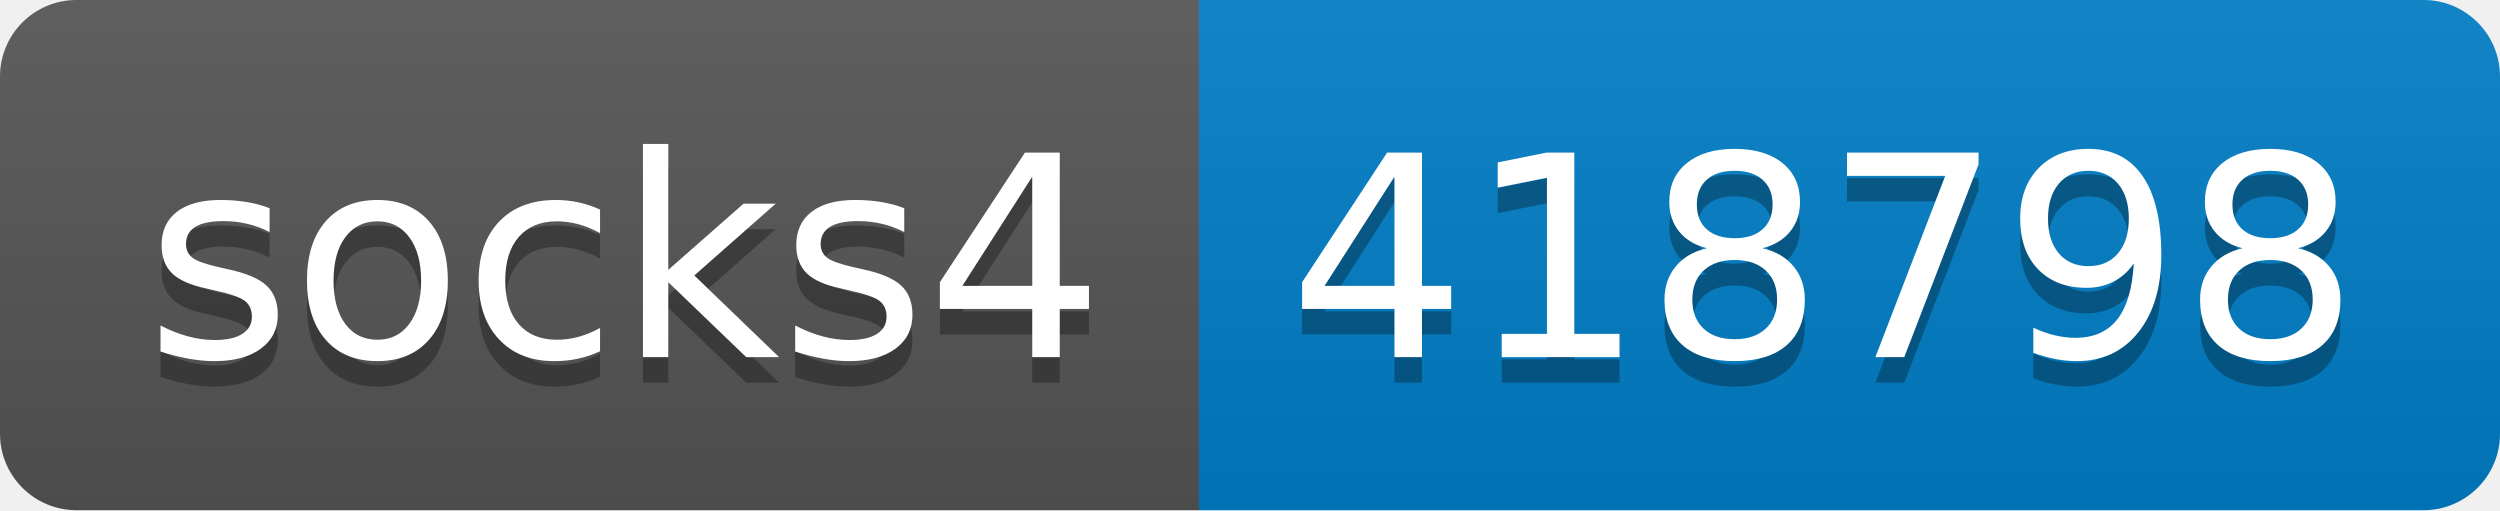
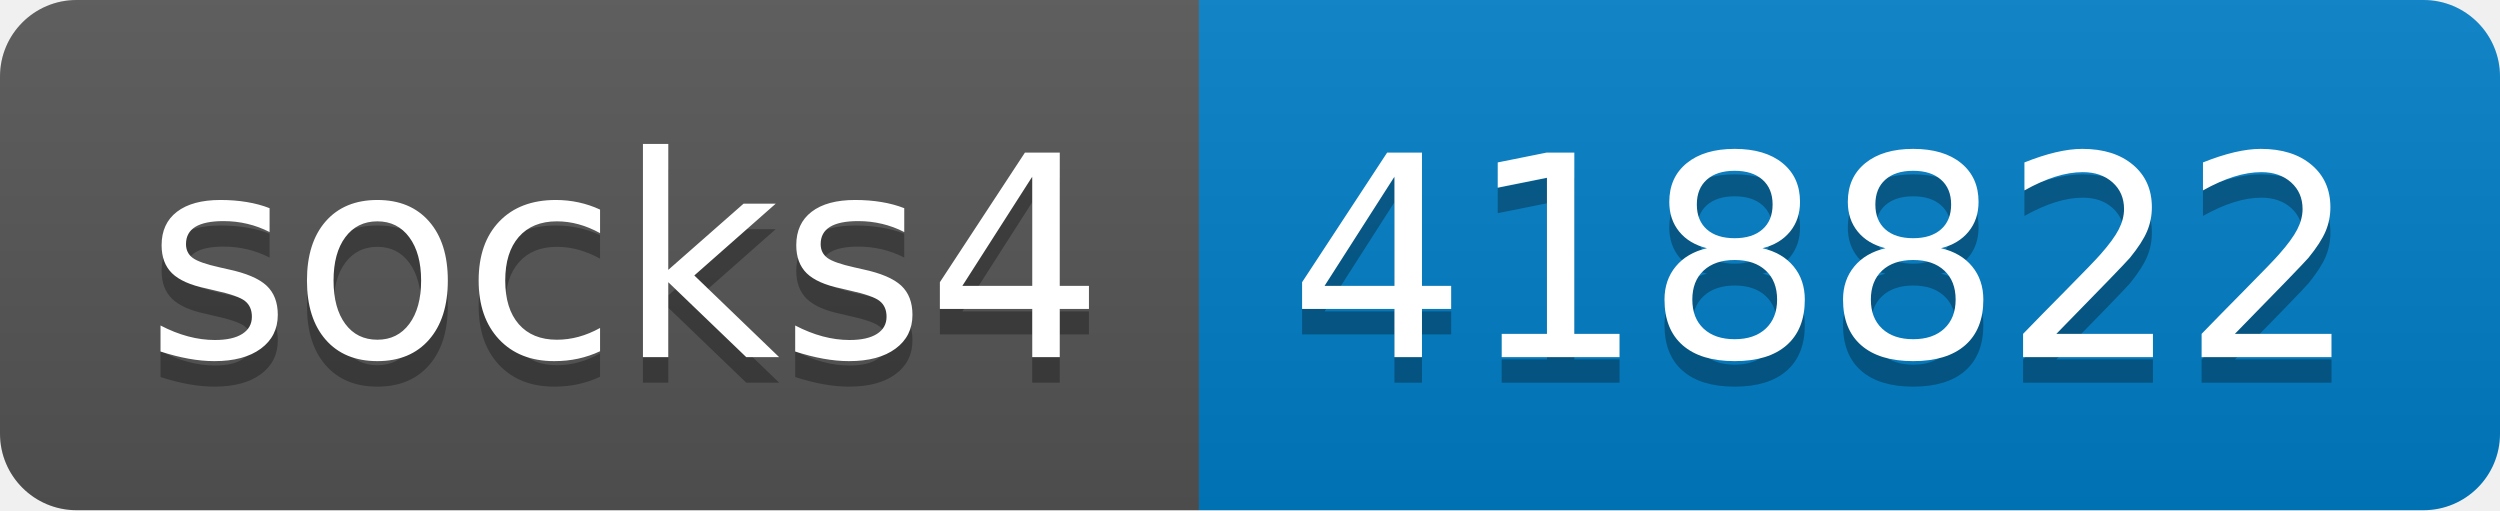
- <svg xmlns="http://www.w3.org/2000/svg" width="98" height="20" role="img" aria-label="socks4: 418798">
+ <svg xmlns="http://www.w3.org/2000/svg" width="98" height="20" role="img" aria-label="socks4: 418822">
  <linearGradient id="s" x2="0" y2="100%">
    <stop offset="0" stop-color="#bbb" stop-opacity=".1" />
    <stop offset="1" stop-opacity=".1" />
  </linearGradient>
  <clipPath id="r">
    <rect width="98" height="20" rx="3" fill="#fff" />
  </clipPath>
  <g clip-path="url(#r)">
    <rect width="47" height="20" fill="#555" />
    <rect x="47" width="51" height="20" fill="#007ec6" />
    <rect width="98" height="20" fill="url(#s)" />
  </g>
  <g fill="#fff" text-anchor="middle" font-family="Verdana,Geneva,DejaVu Sans,sans-serif" text-rendering="geometricPrecision" font-size="110">
    <text aria-hidden="true" x="245" y="150" fill="#010101" fill-opacity=".3" transform="scale(.1)" textLength="370">socks4</text>
    <text x="245" y="140" transform="scale(.1)" fill="#fff" textLength="370">socks4</text>
-     <text aria-hidden="true" x="715" y="150" fill="#010101" fill-opacity=".3" transform="scale(.1)" textLength="410">418798</text>
-     <text x="715" y="140" transform="scale(.1)" fill="#fff" textLength="410">418798</text>
+     <text aria-hidden="true" x="715" y="150" fill="#010101" fill-opacity=".3" transform="scale(.1)" textLength="410">418822</text>
+     <text x="715" y="140" transform="scale(.1)" fill="#fff" textLength="410">418822</text>
  </g>
</svg>
